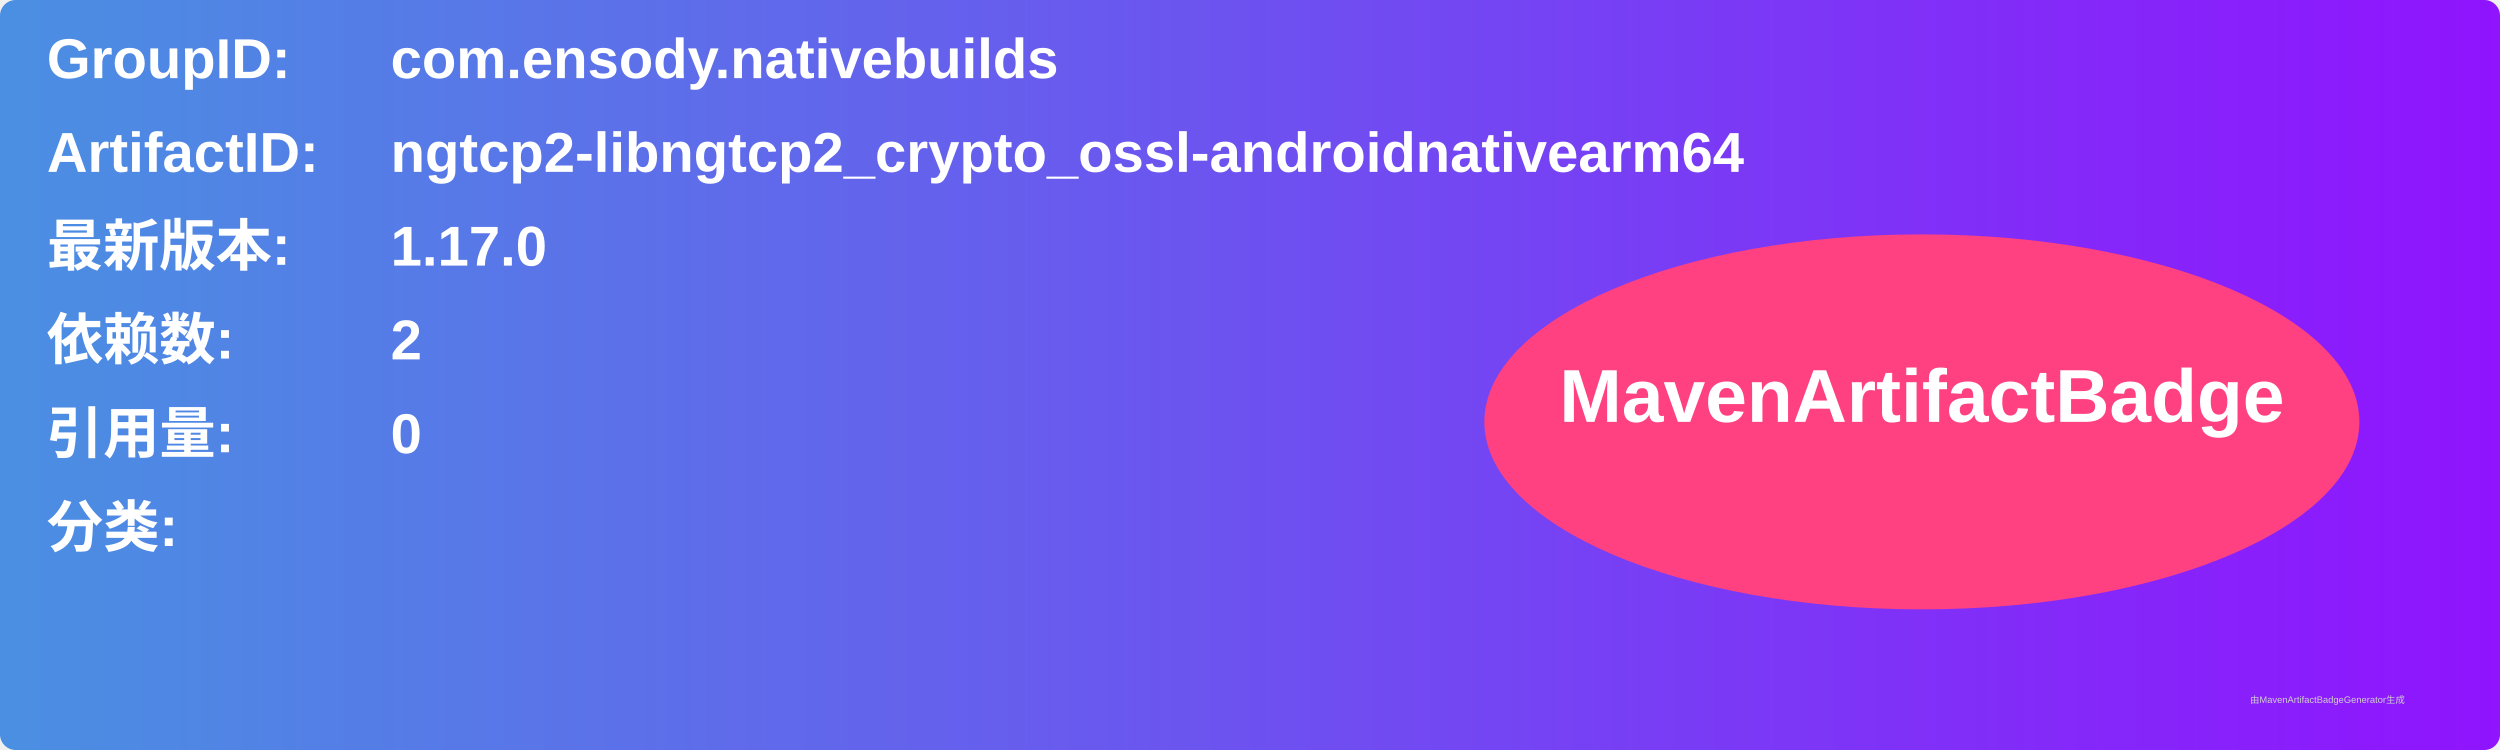
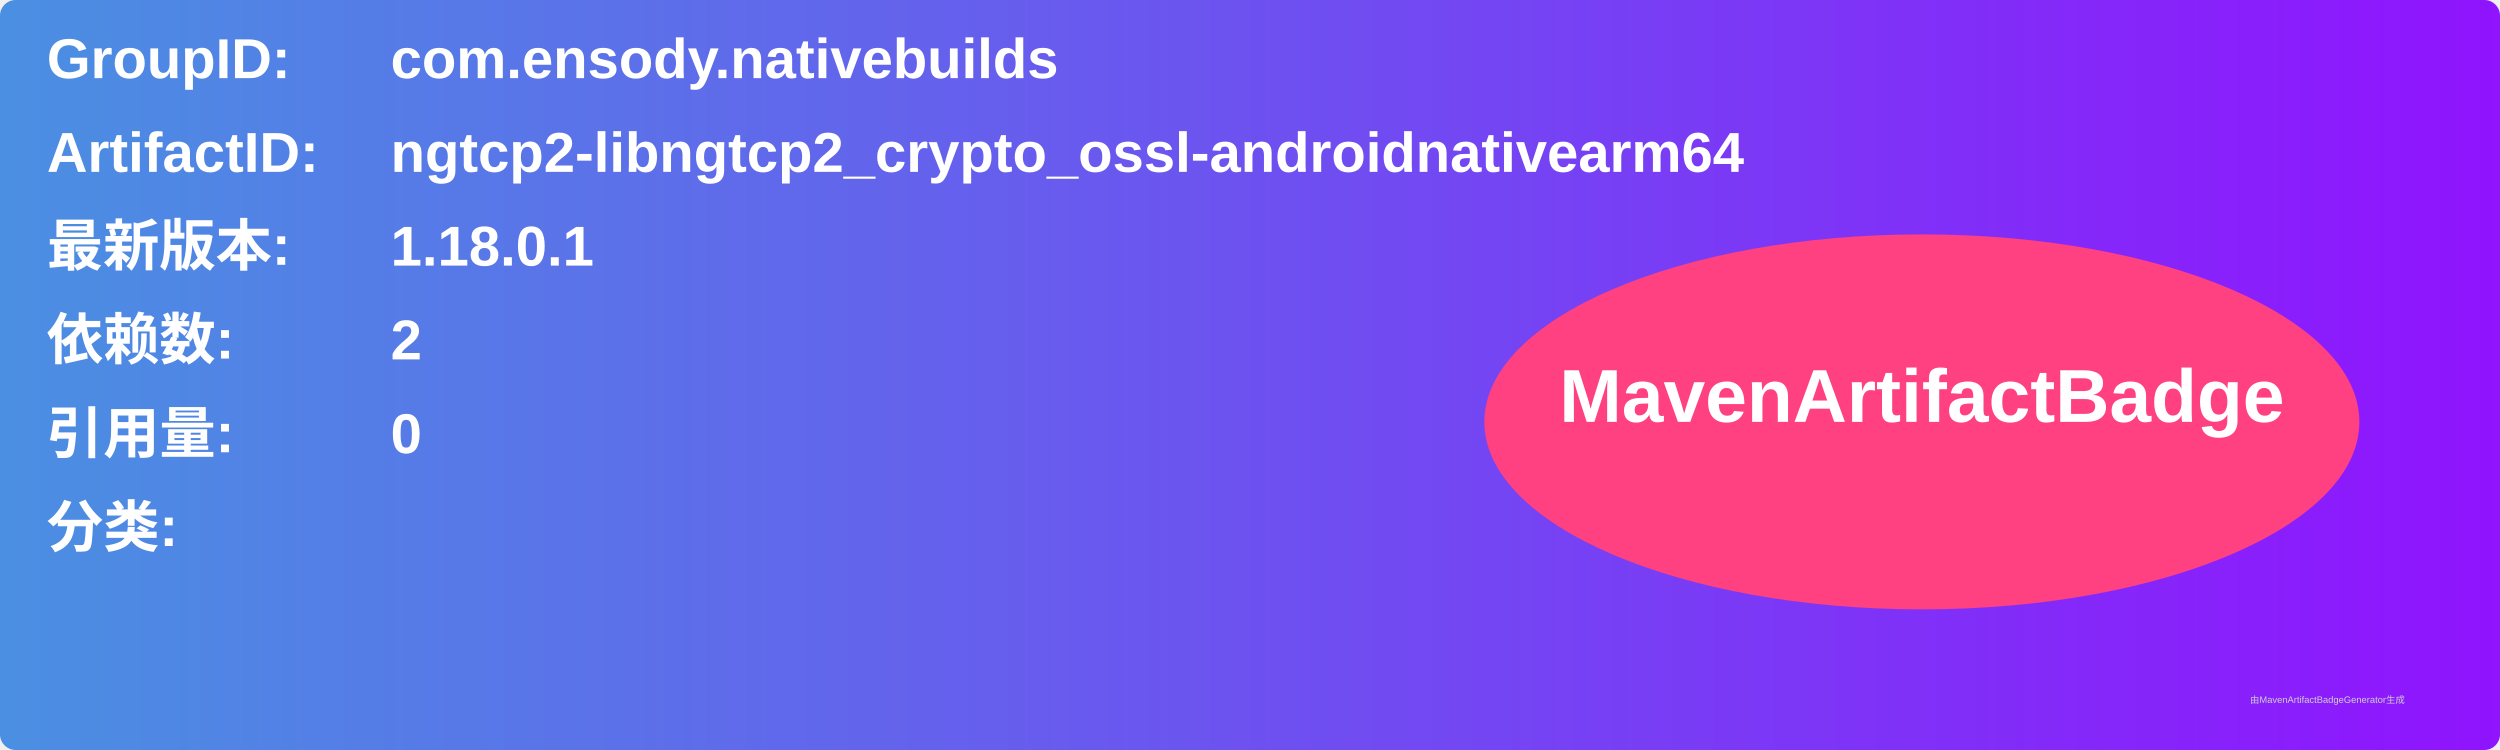
<svg xmlns="http://www.w3.org/2000/svg" width="800" height="240" viewBox="0 0 800 240">
  <linearGradient id="grad" x1="0%" y1="0%" x2="100%" y2="0%">
    <stop offset="0%" stop-color="#4a90e2" />
    <stop offset="100%" stop-color="#9013fe" />
  </linearGradient>
  <rect width="100%" height="100%" rx="5" ry="5" fill="url(#grad)" />
  <g transform="translate(15, 15)">
    <text x="0" y="10" font-family="Arial" font-size="18" fill="white" font-weight="bold" width="260">GroupID:</text>
    <text x="110" y="10" font-family="Arial" font-size="18" fill="white" font-weight="bold" width="460">com.ensody.nativebuilds</text>
    <text x="0" y="40" font-family="Arial" font-size="18" fill="white" font-weight="bold" width="260">ArtifactID:</text>
    <text x="110" y="40" font-family="Arial" font-size="18" fill="white" font-weight="bold" width="460">ngtcp2-libngtcp2_crypto_ossl-androidnativearm64</text>
    <text x="0" y="70" font-family="Arial" font-size="18" fill="white" font-weight="bold">最新版本:</text>
    <text x="110" y="70" font-family="Arial" font-size="18" fill="white" font-weight="bold">
-       <tspan font-weight="bold">1.17.0</tspan>
+       <tspan font-weight="bold">1.18.0.1</tspan>
    </text>
    <text x="0" y="100" font-family="Arial" font-size="18" fill="white" font-weight="bold">依赖数: </text>
    <text x="110" y="100" font-family="Arial" font-size="18" fill="white">
      <tspan font-weight="bold">2</tspan>
    </text>
    <text x="0" y="130" font-family="Arial" font-size="18" fill="white" font-weight="bold">引用量: </text>
    <text x="110" y="130" font-family="Arial" font-size="18" fill="white">
      <tspan font-weight="bold">0</tspan>
    </text>
    <text x="0" y="160" font-family="Arial" font-size="18" fill="white" font-weight="bold">分类:</text>
    <text x="10" y="190" font-family="Arial" font-size="10" fill="white">
      <tspan font-weight="bold" />
    </text>
    <ellipse cx="600" cy="120" rx="140" ry="60" fill="#ff4081" />
    <text x="600" y="120" text-anchor="middle" font-family="Arial" font-size="24" fill="white" font-weight="bold">MavenArtifactBadge</text>
  </g>
  <text x="720" y="225" font-family="Arial" font-size="3" fill="#d0d0d0">由MavenArtifactBadgeGenerator生成</text>
</svg>
